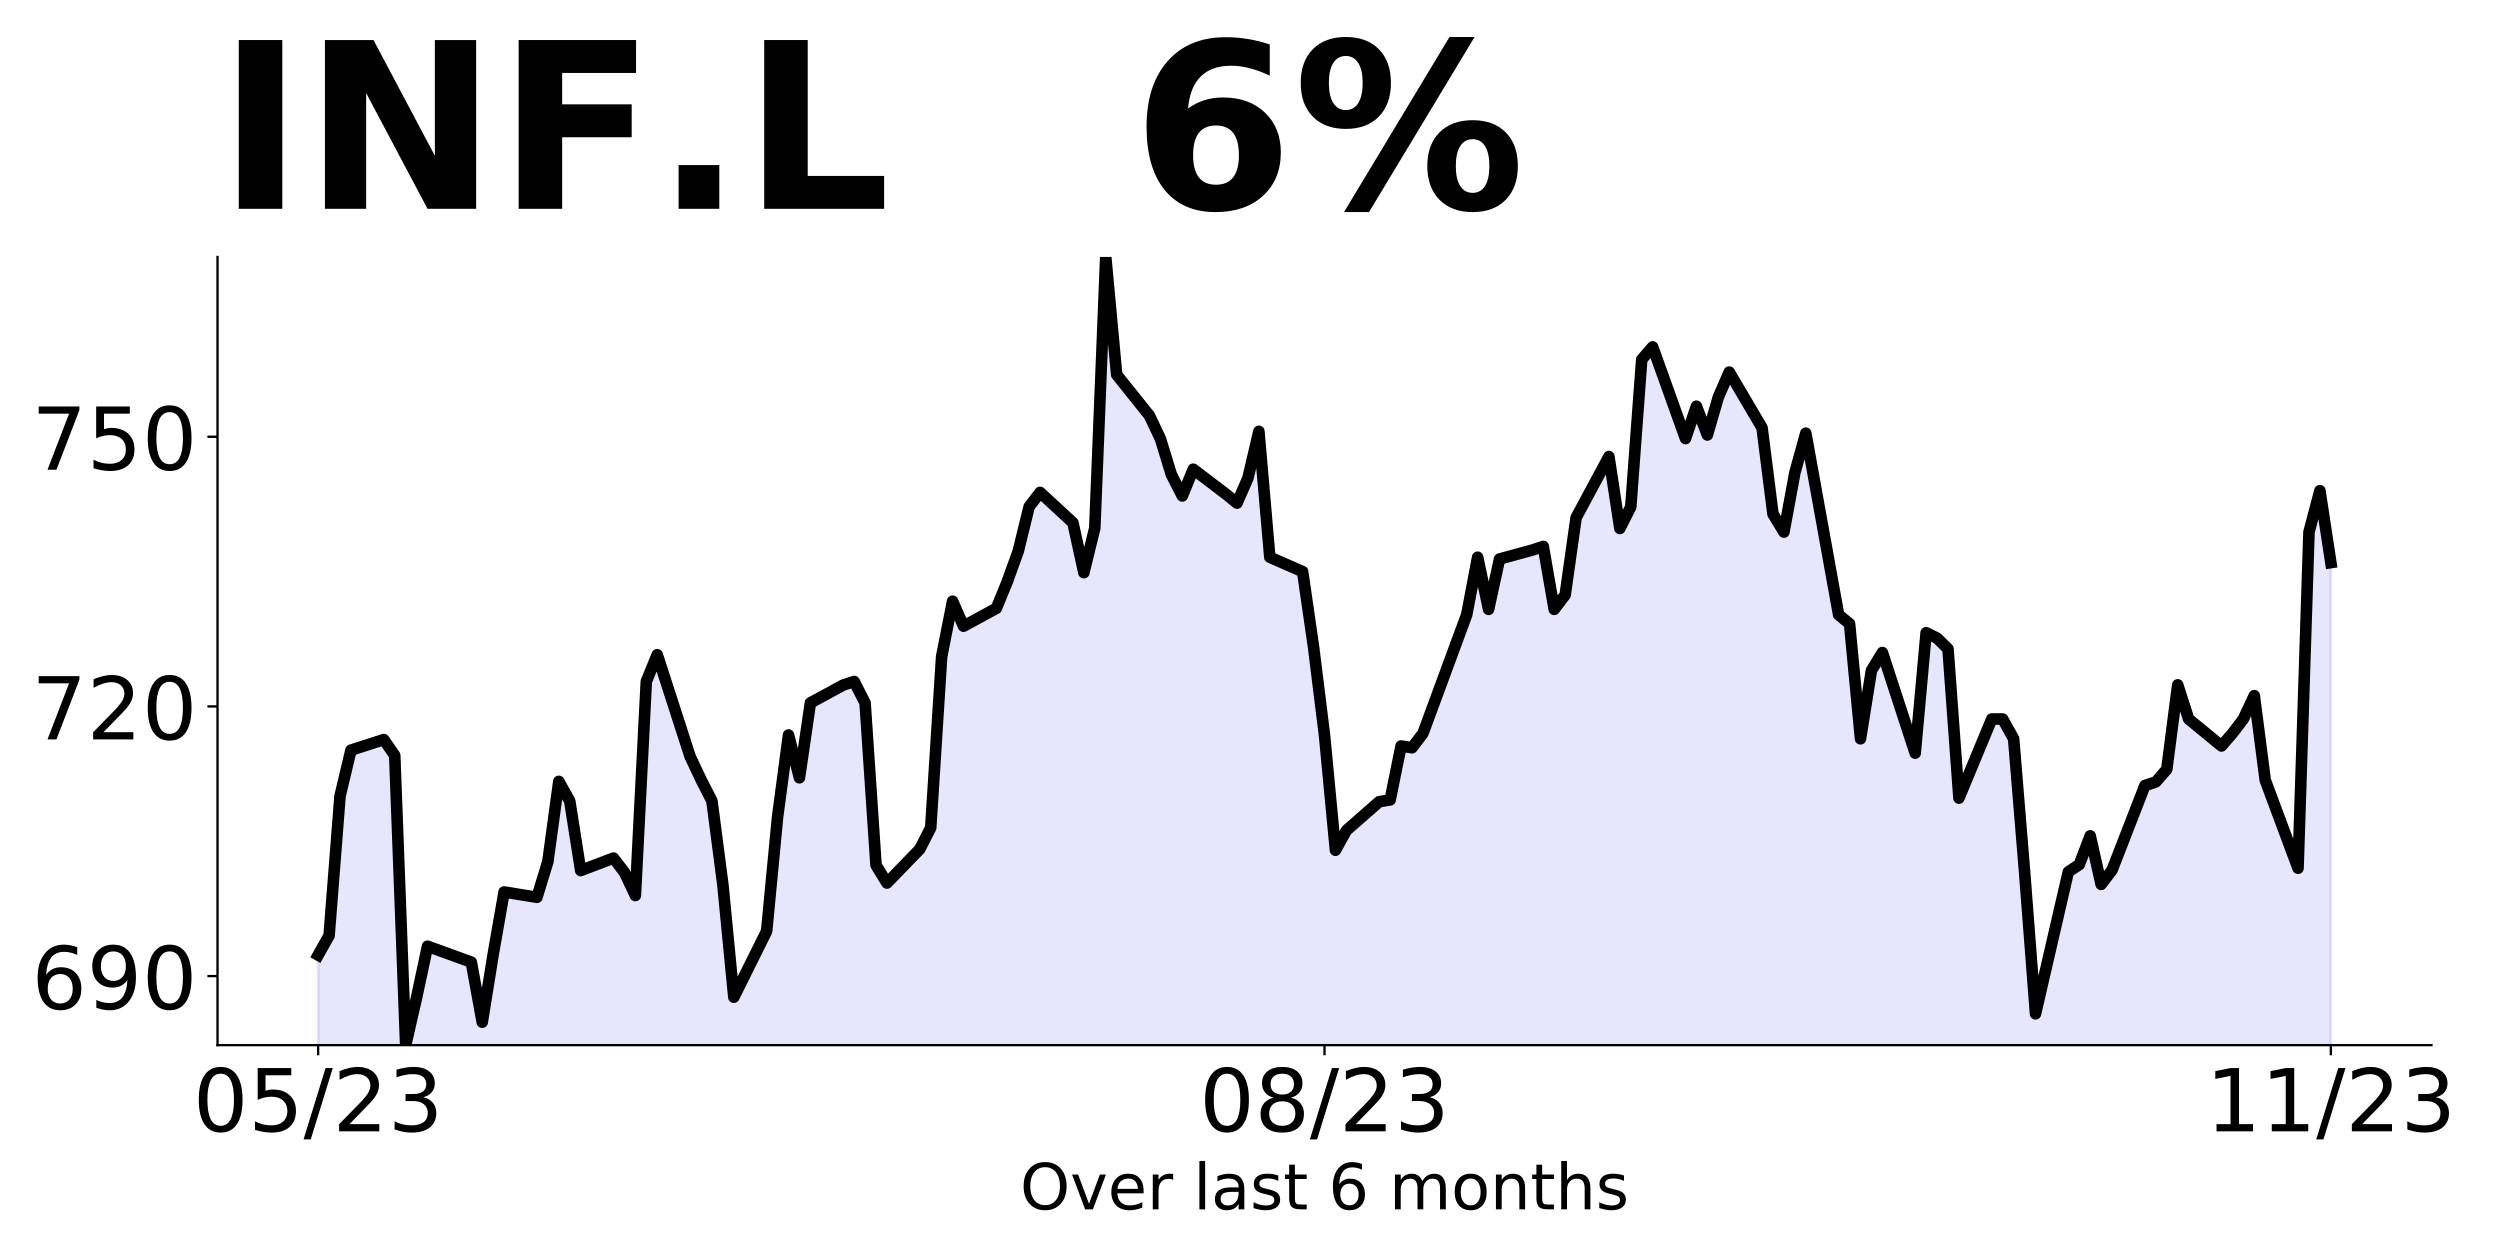
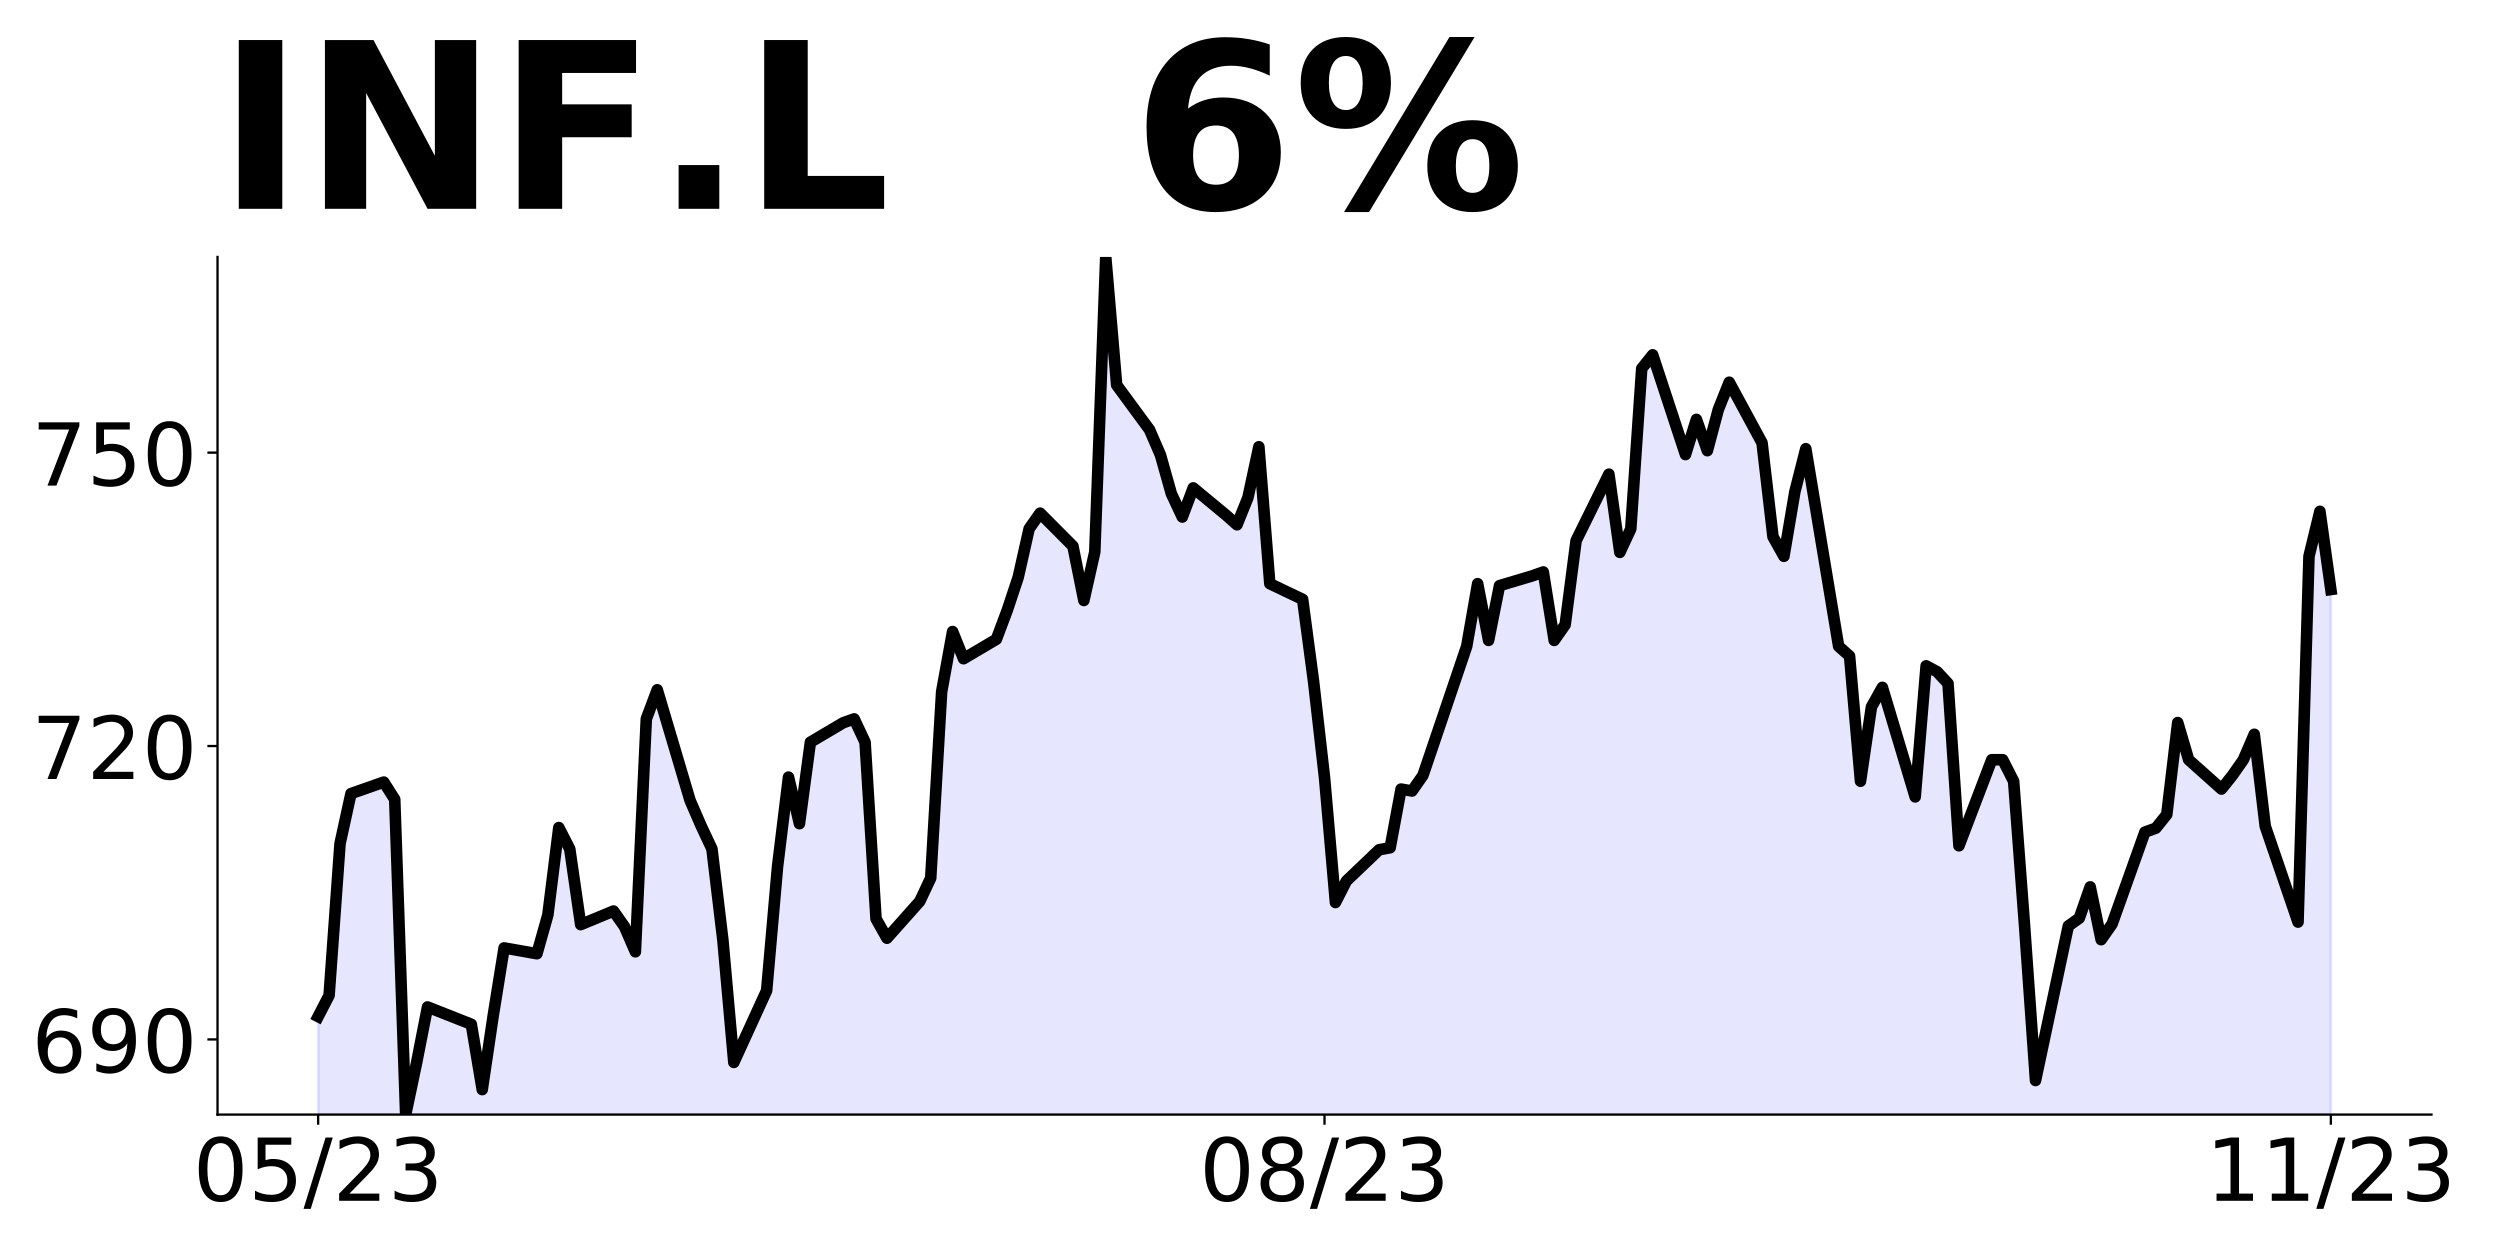
<svg xmlns="http://www.w3.org/2000/svg" xmlns:xlink="http://www.w3.org/1999/xlink" height="432pt" version="1.1" viewBox="0 0 864 432" width="864pt">
  <defs>
    <style type="text/css">
*{stroke-linecap:butt;stroke-linejoin:round;}
  </style>
  </defs>
  <g id="figure_1">
    <g id="patch_1">
      <path d="M 0 432  L 864 432  L 864 0  L 0 0  z " style="fill:none;" />
    </g>
    <g id="axes_1">
      <g id="patch_2">
-         <path d="M 75.175 361.2  L 840.324 361.2  L 840.324 88.8  L 75.175 88.8  z " style="fill:none;" />
+         <path d="M 75.175 385.2  L 840.324 385.2  L 840.324 88.8  L 75.175 88.8  z " style="fill:none;" />
      </g>
      <g id="PolyCollection_1">
-         <path clip-path="url(#p61036906e8)" d="M 109.954 2480.691  L 109.954 330.067  L 113.735 323.352  L 117.515 275.126  L 121.296 259.254  L 132.637 255.592  L 136.417 261.086  L 140.198 361.2  L 143.978 344.718  L 147.758 327.015  L 162.88 332.509  L 166.66 353.264  L 170.441 329.838  L 174.221 308.262  L 185.562 310.111  L 189.342 297.782  L 193.123 270.041  L 196.903 276.822  L 200.684 300.864  L 212.025 296.549  L 215.805 301.481  L 219.586 309.495  L 223.366 235.519  L 227.146 226.272  L 238.487 261.411  L 242.268 269.425  L 246.048 276.822  L 249.829 305.796  L 253.609 344.634  L 264.95 321.824  L 268.73 282.37  L 272.511 254.013  L 276.291 268.808  L 280.072 242.917  L 291.413 236.752  L 295.193 235.519  L 298.973 242.917  L 302.754 299.015  L 306.534 305.18  L 317.875 293.467  L 321.656 286.069  L 325.436 226.889  L 329.217 207.778  L 332.997 216.409  L 344.338 210.244  L 348.118 200.997  L 351.899 190.517  L 355.679 175.105  L 359.46 170.174  L 370.801 180.653  L 374.581 197.915  L 378.361 182.503  L 382.142 88.8  L 385.922 129.487  L 397.263 143.665  L 401.044 151.68  L 404.824 164.009  L 408.604 171.407  L 412.385 162.159  L 423.726 170.79  L 427.506 173.872  L 431.287 165.242  L 435.067 149.089  L 438.848 192.577  L 450.189 197.547  L 453.969 223.641  L 457.749 254.082  L 461.53 293.843  L 465.31 287.009  L 476.651 277.069  L 480.432 276.448  L 484.212 257.81  L 487.992 258.431  L 491.773 253.461  L 506.894 212.458  L 510.675 192.577  L 514.455 210.594  L 518.236 193.199  L 529.577 190.092  L 533.357 188.85  L 537.137 210.594  L 540.918 205.624  L 544.698 178.91  L 556.039 157.787  L 559.82 182.637  L 563.6 175.182  L 567.38 124.238  L 571.161 119.89  L 582.502 151.574  L 586.282 140.391  L 590.063 150.331  L 593.843 137.285  L 597.623 128.587  L 608.965 147.846  L 612.745 177.667  L 616.525 183.88  L 620.306 163.378  L 624.086 149.71  L 635.427 212.458  L 639.208 215.564  L 642.988 255.325  L 646.768 231.717  L 650.549 225.504  L 661.89 260.295  L 665.67 218.67  L 669.451 220.534  L 673.231 224.262  L 677.011 275.827  L 688.353 248.491  L 692.133 248.491  L 695.913 255.325  L 699.694 301.299  L 703.474 350.378  L 714.815 301.299  L 718.596 298.813  L 722.376 288.873  L 726.156 305.647  L 729.937 300.677  L 741.278 271.478  L 745.058 270.235  L 748.839 265.886  L 752.619 236.687  L 756.399 248.491  L 767.741 257.81  L 771.521 253.461  L 775.301 248.491  L 779.082 240.415  L 782.862 269.614  L 794.203 300.056  L 797.984 183.88  L 801.764 169.591  L 805.544 194.441  L 805.544 2480.691  L 805.544 2480.691  L 801.764 2480.691  L 797.984 2480.691  L 794.203 2480.691  L 782.862 2480.691  L 779.082 2480.691  L 775.301 2480.691  L 771.521 2480.691  L 767.741 2480.691  L 756.399 2480.691  L 752.619 2480.691  L 748.839 2480.691  L 745.058 2480.691  L 741.278 2480.691  L 729.937 2480.691  L 726.156 2480.691  L 722.376 2480.691  L 718.596 2480.691  L 714.815 2480.691  L 703.474 2480.691  L 699.694 2480.691  L 695.913 2480.691  L 692.133 2480.691  L 688.353 2480.691  L 677.011 2480.691  L 673.231 2480.691  L 669.451 2480.691  L 665.67 2480.691  L 661.89 2480.691  L 650.549 2480.691  L 646.768 2480.691  L 642.988 2480.691  L 639.208 2480.691  L 635.427 2480.691  L 624.086 2480.691  L 620.306 2480.691  L 616.525 2480.691  L 612.745 2480.691  L 608.965 2480.691  L 597.623 2480.691  L 593.843 2480.691  L 590.063 2480.691  L 586.282 2480.691  L 582.502 2480.691  L 571.161 2480.691  L 567.38 2480.691  L 563.6 2480.691  L 559.82 2480.691  L 556.039 2480.691  L 544.698 2480.691  L 540.918 2480.691  L 537.137 2480.691  L 533.357 2480.691  L 529.577 2480.691  L 518.236 2480.691  L 514.455 2480.691  L 510.675 2480.691  L 506.894 2480.691  L 491.773 2480.691  L 487.992 2480.691  L 484.212 2480.691  L 480.432 2480.691  L 476.651 2480.691  L 465.31 2480.691  L 461.53 2480.691  L 457.749 2480.691  L 453.969 2480.691  L 450.189 2480.691  L 438.848 2480.691  L 435.067 2480.691  L 431.287 2480.691  L 427.506 2480.691  L 423.726 2480.691  L 412.385 2480.691  L 408.604 2480.691  L 404.824 2480.691  L 401.044 2480.691  L 397.263 2480.691  L 385.922 2480.691  L 382.142 2480.691  L 378.361 2480.691  L 374.581 2480.691  L 370.801 2480.691  L 359.46 2480.691  L 355.679 2480.691  L 351.899 2480.691  L 348.118 2480.691  L 344.338 2480.691  L 332.997 2480.691  L 329.217 2480.691  L 325.436 2480.691  L 321.656 2480.691  L 317.875 2480.691  L 306.534 2480.691  L 302.754 2480.691  L 298.973 2480.691  L 295.193 2480.691  L 291.413 2480.691  L 280.072 2480.691  L 276.291 2480.691  L 272.511 2480.691  L 268.73 2480.691  L 264.95 2480.691  L 253.609 2480.691  L 249.829 2480.691  L 246.048 2480.691  L 242.268 2480.691  L 238.487 2480.691  L 227.146 2480.691  L 223.366 2480.691  L 219.586 2480.691  L 215.805 2480.691  L 212.025 2480.691  L 200.684 2480.691  L 196.903 2480.691  L 193.123 2480.691  L 189.342 2480.691  L 185.562 2480.691  L 174.221 2480.691  L 170.441 2480.691  L 166.66 2480.691  L 162.88 2480.691  L 147.758 2480.691  L 143.978 2480.691  L 140.198 2480.691  L 136.417 2480.691  L 132.637 2480.691  L 121.296 2480.691  L 117.515 2480.691  L 113.735 2480.691  L 109.954 2480.691  z " style="fill:#0000ff;fill-opacity:0.1;stroke:#0000ff;stroke-opacity:0.1;" />
+         <path clip-path="url(#p63f694eaf8)" d="M 109.954 2691.43  L 109.954 351.324  L 113.735 344.017  L 117.515 291.543  L 121.296 274.272  L 132.637 270.287  L 136.417 276.265  L 140.198 385.2  L 143.978 367.266  L 147.758 348.003  L 162.88 353.981  L 166.66 376.565  L 170.441 351.075  L 174.221 327.598  L 185.562 329.61  L 189.342 316.195  L 193.123 286.01  L 196.903 293.388  L 200.684 319.548  L 212.025 314.853  L 215.805 320.219  L 219.586 328.939  L 223.366 248.446  L 227.146 238.384  L 238.487 276.619  L 242.268 285.339  L 246.048 293.388  L 249.829 324.915  L 253.609 367.174  L 264.95 342.355  L 268.73 299.425  L 272.511 268.569  L 276.291 284.668  L 280.072 256.495  L 291.413 249.787  L 295.193 248.446  L 298.973 256.495  L 302.754 317.536  L 306.534 324.244  L 317.875 311.499  L 321.656 303.45  L 325.436 239.055  L 329.217 218.261  L 332.997 227.652  L 344.338 220.944  L 348.118 210.882  L 351.899 199.479  L 355.679 182.709  L 359.46 177.343  L 370.801 188.746  L 374.581 207.528  L 378.361 190.759  L 382.142 88.8  L 385.922 133.072  L 397.263 148.499  L 401.044 157.22  L 404.824 170.635  L 408.604 178.685  L 412.385 168.623  L 423.726 178.014  L 427.506 181.368  L 431.287 171.977  L 435.067 154.401  L 438.848 201.721  L 450.189 207.129  L 453.969 235.521  L 457.749 268.645  L 461.53 311.909  L 465.31 304.473  L 476.651 293.657  L 480.432 292.981  L 484.212 272.701  L 487.992 273.377  L 491.773 267.969  L 506.894 223.353  L 510.675 201.721  L 514.455 221.325  L 518.236 202.397  L 529.577 199.017  L 533.357 197.665  L 537.137 221.325  L 540.918 215.917  L 544.698 186.849  L 556.039 163.865  L 559.82 190.905  L 563.6 182.793  L 567.38 127.361  L 571.161 122.629  L 582.502 157.105  L 586.282 144.937  L 590.063 155.753  L 593.843 141.557  L 597.623 132.093  L 608.965 153.049  L 612.745 185.497  L 616.525 192.257  L 620.306 169.949  L 624.086 155.077  L 635.427 223.353  L 639.208 226.733  L 642.988 269.997  L 646.768 244.309  L 650.549 237.549  L 661.89 275.405  L 665.67 230.113  L 669.451 232.141  L 673.231 236.197  L 677.011 292.305  L 688.353 262.561  L 692.133 262.561  L 695.913 269.997  L 699.694 320.021  L 703.474 373.425  L 714.815 320.021  L 718.596 317.317  L 722.376 306.501  L 726.156 324.753  L 729.937 319.345  L 741.278 287.573  L 745.058 286.221  L 748.839 281.489  L 752.619 249.717  L 756.399 262.561  L 767.741 272.701  L 771.521 267.969  L 775.301 262.561  L 779.082 253.773  L 782.862 285.545  L 794.203 318.669  L 797.984 192.257  L 801.764 176.709  L 805.544 203.749  L 805.544 2691.43  L 805.544 2691.43  L 801.764 2691.43  L 797.984 2691.43  L 794.203 2691.43  L 782.862 2691.43  L 779.082 2691.43  L 775.301 2691.43  L 771.521 2691.43  L 767.741 2691.43  L 756.399 2691.43  L 752.619 2691.43  L 748.839 2691.43  L 745.058 2691.43  L 741.278 2691.43  L 729.937 2691.43  L 726.156 2691.43  L 722.376 2691.43  L 718.596 2691.43  L 714.815 2691.43  L 703.474 2691.43  L 699.694 2691.43  L 695.913 2691.43  L 692.133 2691.43  L 688.353 2691.43  L 677.011 2691.43  L 673.231 2691.43  L 669.451 2691.43  L 665.67 2691.43  L 661.89 2691.43  L 650.549 2691.43  L 646.768 2691.43  L 642.988 2691.43  L 639.208 2691.43  L 635.427 2691.43  L 624.086 2691.43  L 620.306 2691.43  L 616.525 2691.43  L 612.745 2691.43  L 608.965 2691.43  L 597.623 2691.43  L 593.843 2691.43  L 590.063 2691.43  L 586.282 2691.43  L 582.502 2691.43  L 571.161 2691.43  L 567.38 2691.43  L 563.6 2691.43  L 559.82 2691.43  L 556.039 2691.43  L 544.698 2691.43  L 540.918 2691.43  L 537.137 2691.43  L 533.357 2691.43  L 529.577 2691.43  L 518.236 2691.43  L 514.455 2691.43  L 510.675 2691.43  L 506.894 2691.43  L 491.773 2691.43  L 487.992 2691.43  L 484.212 2691.43  L 480.432 2691.43  L 476.651 2691.43  L 465.31 2691.43  L 461.53 2691.43  L 457.749 2691.43  L 453.969 2691.43  L 450.189 2691.43  L 438.848 2691.43  L 435.067 2691.43  L 431.287 2691.43  L 427.506 2691.43  L 423.726 2691.43  L 412.385 2691.43  L 408.604 2691.43  L 404.824 2691.43  L 401.044 2691.43  L 397.263 2691.43  L 385.922 2691.43  L 382.142 2691.43  L 378.361 2691.43  L 374.581 2691.43  L 370.801 2691.43  L 359.46 2691.43  L 355.679 2691.43  L 351.899 2691.43  L 348.118 2691.43  L 344.338 2691.43  L 332.997 2691.43  L 329.217 2691.43  L 325.436 2691.43  L 321.656 2691.43  L 317.875 2691.43  L 306.534 2691.43  L 302.754 2691.43  L 298.973 2691.43  L 295.193 2691.43  L 291.413 2691.43  L 280.072 2691.43  L 276.291 2691.43  L 272.511 2691.43  L 268.73 2691.43  L 264.95 2691.43  L 253.609 2691.43  L 249.829 2691.43  L 246.048 2691.43  L 242.268 2691.43  L 238.487 2691.43  L 227.146 2691.43  L 223.366 2691.43  L 219.586 2691.43  L 215.805 2691.43  L 212.025 2691.43  L 200.684 2691.43  L 196.903 2691.43  L 193.123 2691.43  L 189.342 2691.43  L 185.562 2691.43  L 174.221 2691.43  L 170.441 2691.43  L 166.66 2691.43  L 162.88 2691.43  L 147.758 2691.43  L 143.978 2691.43  L 140.198 2691.43  L 136.417 2691.43  L 132.637 2691.43  L 121.296 2691.43  L 117.515 2691.43  L 113.735 2691.43  L 109.954 2691.43  z " style="fill:#0000ff;fill-opacity:0.1;stroke:#0000ff;stroke-opacity:0.1;" />
      </g>
      <g id="matplotlib.axis_1">
        <g id="xtick_1">
          <g id="line2d_1">
            <defs>
-               <path d="M 0 0  L 0 3.5  " id="m51eec087a6" style="stroke:#000000;stroke-width:0.8;" />
+               <path d="M 0 0  L 0 3.5  " id="mfea3680eb0" style="stroke:#000000;stroke-width:0.8;" />
            </defs>
            <g>
-               <use style="stroke:#000000;stroke-width:0.8;" x="109.954" xlink:href="#m51eec087a6" y="361.2" />
+               <use style="stroke:#000000;stroke-width:0.8;" x="109.954" xlink:href="#mfea3680eb0" y="385.2" />
            </g>
          </g>
          <g id="text_1">
            <defs>
              <path d="M 31.781 66.406  Q 24.172 66.406 20.328 58.906  Q 16.5 51.422 16.5 36.375  Q 16.5 21.391 20.328 13.891  Q 24.172 6.391 31.781 6.391  Q 39.453 6.391 43.281 13.891  Q 47.125 21.391 47.125 36.375  Q 47.125 51.422 43.281 58.906  Q 39.453 66.406 31.781 66.406  z M 31.781 74.219  Q 44.047 74.219 50.516 64.516  Q 56.984 54.828 56.984 36.375  Q 56.984 17.969 50.516 8.266  Q 44.047 -1.422 31.781 -1.422  Q 19.531 -1.422 13.062 8.266  Q 6.594 17.969 6.594 36.375  Q 6.594 54.828 13.062 64.516  Q 19.531 74.219 31.781 74.219  z " id="DejaVuSans-48" />
              <path d="M 10.797 72.906  L 49.516 72.906  L 49.516 64.594  L 19.828 64.594  L 19.828 46.734  Q 21.969 47.469 24.109 47.828  Q 26.266 48.188 28.422 48.188  Q 40.625 48.188 47.75 41.5  Q 54.891 34.812 54.891 23.391  Q 54.891 11.625 47.562 5.094  Q 40.234 -1.422 26.906 -1.422  Q 22.312 -1.422 17.547 -0.641  Q 12.797 0.141 7.719 1.703  L 7.719 11.625  Q 12.109 9.234 16.797 8.062  Q 21.484 6.891 26.703 6.891  Q 35.156 6.891 40.078 11.328  Q 45.016 15.766 45.016 23.391  Q 45.016 31 40.078 35.438  Q 35.156 39.891 26.703 39.891  Q 22.75 39.891 18.812 39.016  Q 14.891 38.141 10.797 36.281  z " id="DejaVuSans-53" />
              <path d="M 25.391 72.906  L 33.688 72.906  L 8.297 -9.281  L 0 -9.281  z " id="DejaVuSans-47" />
              <path d="M 19.188 8.297  L 53.609 8.297  L 53.609 0  L 7.328 0  L 7.328 8.297  Q 12.938 14.109 22.625 23.891  Q 32.328 33.688 34.812 36.531  Q 39.547 41.844 41.422 45.531  Q 43.312 49.219 43.312 52.781  Q 43.312 58.594 39.234 62.25  Q 35.156 65.922 28.609 65.922  Q 23.969 65.922 18.812 64.312  Q 13.672 62.703 7.812 59.422  L 7.812 69.391  Q 13.766 71.781 18.938 73  Q 24.125 74.219 28.422 74.219  Q 39.75 74.219 46.484 68.547  Q 53.219 62.891 53.219 53.422  Q 53.219 48.922 51.531 44.891  Q 49.859 40.875 45.406 35.406  Q 44.188 33.984 37.641 27.219  Q 31.109 20.453 19.188 8.297  z " id="DejaVuSans-50" />
              <path d="M 40.578 39.312  Q 47.656 37.797 51.625 33  Q 55.609 28.219 55.609 21.188  Q 55.609 10.406 48.188 4.484  Q 40.766 -1.422 27.094 -1.422  Q 22.516 -1.422 17.656 -0.516  Q 12.797 0.391 7.625 2.203  L 7.625 11.719  Q 11.719 9.328 16.594 8.109  Q 21.484 6.891 26.812 6.891  Q 36.078 6.891 40.938 10.547  Q 45.797 14.203 45.797 21.188  Q 45.797 27.641 41.281 31.266  Q 36.766 34.906 28.719 34.906  L 20.219 34.906  L 20.219 43.016  L 29.109 43.016  Q 36.375 43.016 40.234 45.922  Q 44.094 48.828 44.094 54.297  Q 44.094 59.906 40.109 62.906  Q 36.141 65.922 28.719 65.922  Q 24.656 65.922 20.016 65.031  Q 15.375 64.156 9.812 62.312  L 9.812 71.094  Q 15.438 72.656 20.344 73.438  Q 25.25 74.219 29.594 74.219  Q 40.828 74.219 47.359 69.109  Q 53.906 64.016 53.906 55.328  Q 53.906 49.266 50.438 45.094  Q 46.969 40.922 40.578 39.312  z " id="DejaVuSans-51" />
            </defs>
-             <g transform="translate(66.72637 390.9953)scale(0.3 -0.3)">
+             <g transform="translate(66.72637 414.9953)scale(0.3 -0.3)">
              <use xlink:href="#DejaVuSans-48" />
              <use x="63.623" xlink:href="#DejaVuSans-53" />
              <use x="127.246" xlink:href="#DejaVuSans-47" />
              <use x="160.938" xlink:href="#DejaVuSans-50" />
              <use x="224.561" xlink:href="#DejaVuSans-51" />
            </g>
          </g>
        </g>
        <g id="xtick_2">
          <g id="line2d_2">
            <g>
-               <use style="stroke:#000000;stroke-width:0.8;" x="457.749" xlink:href="#m51eec087a6" y="361.2" />
+               <use style="stroke:#000000;stroke-width:0.8;" x="457.749" xlink:href="#mfea3680eb0" y="385.2" />
            </g>
          </g>
          <g id="text_2">
            <defs>
              <path d="M 31.781 34.625  Q 24.75 34.625 20.719 30.859  Q 16.703 27.094 16.703 20.516  Q 16.703 13.922 20.719 10.156  Q 24.75 6.391 31.781 6.391  Q 38.812 6.391 42.859 10.172  Q 46.922 13.969 46.922 20.516  Q 46.922 27.094 42.891 30.859  Q 38.875 34.625 31.781 34.625  z M 21.922 38.812  Q 15.578 40.375 12.031 44.719  Q 8.5 49.078 8.5 55.328  Q 8.5 64.062 14.719 69.141  Q 20.953 74.219 31.781 74.219  Q 42.672 74.219 48.875 69.141  Q 55.078 64.062 55.078 55.328  Q 55.078 49.078 51.531 44.719  Q 48 40.375 41.703 38.812  Q 48.828 37.156 52.797 32.312  Q 56.781 27.484 56.781 20.516  Q 56.781 9.906 50.312 4.234  Q 43.844 -1.422 31.781 -1.422  Q 19.734 -1.422 13.25 4.234  Q 6.781 9.906 6.781 20.516  Q 6.781 27.484 10.781 32.312  Q 14.797 37.156 21.922 38.812  z M 18.312 54.391  Q 18.312 48.734 21.844 45.562  Q 25.391 42.391 31.781 42.391  Q 38.141 42.391 41.719 45.562  Q 45.312 48.734 45.312 54.391  Q 45.312 60.062 41.719 63.234  Q 38.141 66.406 31.781 66.406  Q 25.391 66.406 21.844 63.234  Q 18.312 60.062 18.312 54.391  z " id="DejaVuSans-56" />
            </defs>
-             <g transform="translate(414.5213 390.9953)scale(0.3 -0.3)">
+             <g transform="translate(414.5213 414.9953)scale(0.3 -0.3)">
              <use xlink:href="#DejaVuSans-48" />
              <use x="63.623" xlink:href="#DejaVuSans-56" />
              <use x="127.246" xlink:href="#DejaVuSans-47" />
              <use x="160.938" xlink:href="#DejaVuSans-50" />
              <use x="224.561" xlink:href="#DejaVuSans-51" />
            </g>
          </g>
        </g>
        <g id="xtick_3">
          <g id="line2d_3">
            <g>
-               <use style="stroke:#000000;stroke-width:0.8;" x="805.544" xlink:href="#m51eec087a6" y="361.2" />
+               <use style="stroke:#000000;stroke-width:0.8;" x="805.544" xlink:href="#mfea3680eb0" y="385.2" />
            </g>
          </g>
          <g id="text_3">
            <defs>
              <path d="M 12.406 8.297  L 28.516 8.297  L 28.516 63.922  L 10.984 60.406  L 10.984 69.391  L 28.422 72.906  L 38.281 72.906  L 38.281 8.297  L 54.391 8.297  L 54.391 0  L 12.406 0  z " id="DejaVuSans-49" />
            </defs>
-             <g transform="translate(762.3162 390.9953)scale(0.3 -0.3)">
+             <g transform="translate(762.3162 414.9953)scale(0.3 -0.3)">
              <use xlink:href="#DejaVuSans-49" />
              <use x="63.623" xlink:href="#DejaVuSans-49" />
              <use x="127.246" xlink:href="#DejaVuSans-47" />
              <use x="160.938" xlink:href="#DejaVuSans-50" />
              <use x="224.561" xlink:href="#DejaVuSans-51" />
            </g>
          </g>
        </g>
-         <g id="text_4">
-           <defs>
-             <path d="M 39.406 66.219  Q 28.656 66.219 22.328 58.203  Q 16.016 50.203 16.016 36.375  Q 16.016 22.609 22.328 14.594  Q 28.656 6.594 39.406 6.594  Q 50.141 6.594 56.422 14.594  Q 62.703 22.609 62.703 36.375  Q 62.703 50.203 56.422 58.203  Q 50.141 66.219 39.406 66.219  z M 39.406 74.219  Q 54.734 74.219 63.906 63.938  Q 73.094 53.656 73.094 36.375  Q 73.094 19.141 63.906 8.859  Q 54.734 -1.422 39.406 -1.422  Q 24.031 -1.422 14.812 8.828  Q 5.609 19.094 5.609 36.375  Q 5.609 53.656 14.812 63.938  Q 24.031 74.219 39.406 74.219  z " id="DejaVuSans-79" />
-             <path d="M 2.984 54.688  L 12.5 54.688  L 29.594 8.797  L 46.688 54.688  L 56.203 54.688  L 35.688 0  L 23.484 0  z " id="DejaVuSans-118" />
-             <path d="M 56.203 29.594  L 56.203 25.203  L 14.891 25.203  Q 15.484 15.922 20.484 11.062  Q 25.484 6.203 34.422 6.203  Q 39.594 6.203 44.453 7.469  Q 49.312 8.734 54.109 11.281  L 54.109 2.781  Q 49.266 0.734 44.188 -0.344  Q 39.109 -1.422 33.891 -1.422  Q 20.797 -1.422 13.156 6.188  Q 5.516 13.812 5.516 26.812  Q 5.516 40.234 12.766 48.109  Q 20.016 56 32.328 56  Q 43.359 56 49.781 48.891  Q 56.203 41.797 56.203 29.594  z M 47.219 32.234  Q 47.125 39.594 43.094 43.984  Q 39.062 48.391 32.422 48.391  Q 24.906 48.391 20.391 44.141  Q 15.875 39.891 15.188 32.172  z " id="DejaVuSans-101" />
-             <path d="M 41.109 46.297  Q 39.594 47.172 37.812 47.578  Q 36.031 48 33.891 48  Q 26.266 48 22.188 43.047  Q 18.109 38.094 18.109 28.812  L 18.109 0  L 9.078 0  L 9.078 54.688  L 18.109 54.688  L 18.109 46.188  Q 20.953 51.172 25.484 53.578  Q 30.031 56 36.531 56  Q 37.453 56 38.578 55.875  Q 39.703 55.766 41.062 55.516  z " id="DejaVuSans-114" />
-             <path id="DejaVuSans-32" />
-             <path d="M 9.422 75.984  L 18.406 75.984  L 18.406 0  L 9.422 0  z " id="DejaVuSans-108" />
-             <path d="M 34.281 27.484  Q 23.391 27.484 19.188 25  Q 14.984 22.516 14.984 16.5  Q 14.984 11.719 18.141 8.906  Q 21.297 6.109 26.703 6.109  Q 34.188 6.109 38.703 11.406  Q 43.219 16.703 43.219 25.484  L 43.219 27.484  z M 52.203 31.203  L 52.203 0  L 43.219 0  L 43.219 8.297  Q 40.141 3.328 35.547 0.953  Q 30.953 -1.422 24.312 -1.422  Q 15.922 -1.422 10.953 3.297  Q 6 8.016 6 15.922  Q 6 25.141 12.172 29.828  Q 18.359 34.516 30.609 34.516  L 43.219 34.516  L 43.219 35.406  Q 43.219 41.609 39.141 45  Q 35.062 48.391 27.688 48.391  Q 23 48.391 18.547 47.266  Q 14.109 46.141 10.016 43.891  L 10.016 52.203  Q 14.938 54.109 19.578 55.047  Q 24.219 56 28.609 56  Q 40.484 56 46.344 49.844  Q 52.203 43.703 52.203 31.203  z " id="DejaVuSans-97" />
-             <path d="M 44.281 53.078  L 44.281 44.578  Q 40.484 46.531 36.375 47.5  Q 32.281 48.484 27.875 48.484  Q 21.188 48.484 17.844 46.438  Q 14.5 44.391 14.5 40.281  Q 14.5 37.156 16.891 35.375  Q 19.281 33.594 26.516 31.984  L 29.594 31.297  Q 39.156 29.25 43.188 25.516  Q 47.219 21.781 47.219 15.094  Q 47.219 7.469 41.188 3.016  Q 35.156 -1.422 24.609 -1.422  Q 20.219 -1.422 15.453 -0.562  Q 10.688 0.297 5.422 2  L 5.422 11.281  Q 10.406 8.688 15.234 7.391  Q 20.062 6.109 24.812 6.109  Q 31.156 6.109 34.562 8.281  Q 37.984 10.453 37.984 14.406  Q 37.984 18.062 35.516 20.016  Q 33.062 21.969 24.703 23.781  L 21.578 24.516  Q 13.234 26.266 9.516 29.906  Q 5.812 33.547 5.812 39.891  Q 5.812 47.609 11.281 51.797  Q 16.75 56 26.812 56  Q 31.781 56 36.172 55.266  Q 40.578 54.547 44.281 53.078  z " id="DejaVuSans-115" />
-             <path d="M 18.312 70.219  L 18.312 54.688  L 36.812 54.688  L 36.812 47.703  L 18.312 47.703  L 18.312 18.016  Q 18.312 11.328 20.141 9.422  Q 21.969 7.516 27.594 7.516  L 36.812 7.516  L 36.812 0  L 27.594 0  Q 17.188 0 13.234 3.875  Q 9.281 7.766 9.281 18.016  L 9.281 47.703  L 2.688 47.703  L 2.688 54.688  L 9.281 54.688  L 9.281 70.219  z " id="DejaVuSans-116" />
-             <path d="M 33.016 40.375  Q 26.375 40.375 22.484 35.828  Q 18.609 31.297 18.609 23.391  Q 18.609 15.531 22.484 10.953  Q 26.375 6.391 33.016 6.391  Q 39.656 6.391 43.531 10.953  Q 47.406 15.531 47.406 23.391  Q 47.406 31.297 43.531 35.828  Q 39.656 40.375 33.016 40.375  z M 52.594 71.297  L 52.594 62.312  Q 48.875 64.062 45.094 64.984  Q 41.312 65.922 37.594 65.922  Q 27.828 65.922 22.672 59.328  Q 17.531 52.734 16.797 39.406  Q 19.672 43.656 24.016 45.922  Q 28.375 48.188 33.594 48.188  Q 44.578 48.188 50.953 41.516  Q 57.328 34.859 57.328 23.391  Q 57.328 12.156 50.688 5.359  Q 44.047 -1.422 33.016 -1.422  Q 20.359 -1.422 13.672 8.266  Q 6.984 17.969 6.984 36.375  Q 6.984 53.656 15.188 63.938  Q 23.391 74.219 37.203 74.219  Q 40.922 74.219 44.703 73.484  Q 48.484 72.75 52.594 71.297  z " id="DejaVuSans-54" />
-             <path d="M 52 44.188  Q 55.375 50.25 60.062 53.125  Q 64.75 56 71.094 56  Q 79.641 56 84.281 50.016  Q 88.922 44.047 88.922 33.016  L 88.922 0  L 79.891 0  L 79.891 32.719  Q 79.891 40.578 77.094 44.375  Q 74.312 48.188 68.609 48.188  Q 61.625 48.188 57.562 43.547  Q 53.516 38.922 53.516 30.906  L 53.516 0  L 44.484 0  L 44.484 32.719  Q 44.484 40.625 41.703 44.406  Q 38.922 48.188 33.109 48.188  Q 26.219 48.188 22.156 43.531  Q 18.109 38.875 18.109 30.906  L 18.109 0  L 9.078 0  L 9.078 54.688  L 18.109 54.688  L 18.109 46.188  Q 21.188 51.219 25.484 53.609  Q 29.781 56 35.688 56  Q 41.656 56 45.828 52.969  Q 50 49.953 52 44.188  z " id="DejaVuSans-109" />
-             <path d="M 30.609 48.391  Q 23.391 48.391 19.188 42.75  Q 14.984 37.109 14.984 27.297  Q 14.984 17.484 19.156 11.844  Q 23.344 6.203 30.609 6.203  Q 37.797 6.203 41.984 11.859  Q 46.188 17.531 46.188 27.297  Q 46.188 37.016 41.984 42.703  Q 37.797 48.391 30.609 48.391  z M 30.609 56  Q 42.328 56 49.016 48.375  Q 55.719 40.766 55.719 27.297  Q 55.719 13.875 49.016 6.219  Q 42.328 -1.422 30.609 -1.422  Q 18.844 -1.422 12.172 6.219  Q 5.516 13.875 5.516 27.297  Q 5.516 40.766 12.172 48.375  Q 18.844 56 30.609 56  z " id="DejaVuSans-111" />
-             <path d="M 54.891 33.016  L 54.891 0  L 45.906 0  L 45.906 32.719  Q 45.906 40.484 42.875 44.328  Q 39.844 48.188 33.797 48.188  Q 26.516 48.188 22.312 43.547  Q 18.109 38.922 18.109 30.906  L 18.109 0  L 9.078 0  L 9.078 54.688  L 18.109 54.688  L 18.109 46.188  Q 21.344 51.125 25.703 53.562  Q 30.078 56 35.797 56  Q 45.219 56 50.047 50.172  Q 54.891 44.344 54.891 33.016  z " id="DejaVuSans-110" />
-             <path d="M 54.891 33.016  L 54.891 0  L 45.906 0  L 45.906 32.719  Q 45.906 40.484 42.875 44.328  Q 39.844 48.188 33.797 48.188  Q 26.516 48.188 22.312 43.547  Q 18.109 38.922 18.109 30.906  L 18.109 0  L 9.078 0  L 9.078 75.984  L 18.109 75.984  L 18.109 46.188  Q 21.344 51.125 25.703 53.562  Q 30.078 56 35.797 56  Q 45.219 56 50.047 50.172  Q 54.891 44.344 54.891 33.016  z " id="DejaVuSans-104" />
-           </defs>
-           <g transform="translate(352.5327 417.9509)scale(0.22 -0.22)">
-             <use xlink:href="#DejaVuSans-79" />
-             <use x="78.711" xlink:href="#DejaVuSans-118" />
-             <use x="137.891" xlink:href="#DejaVuSans-101" />
-             <use x="199.414" xlink:href="#DejaVuSans-114" />
-             <use x="240.527" xlink:href="#DejaVuSans-32" />
-             <use x="272.314" xlink:href="#DejaVuSans-108" />
-             <use x="300.098" xlink:href="#DejaVuSans-97" />
-             <use x="361.377" xlink:href="#DejaVuSans-115" />
-             <use x="413.477" xlink:href="#DejaVuSans-116" />
-             <use x="452.686" xlink:href="#DejaVuSans-32" />
-             <use x="484.473" xlink:href="#DejaVuSans-54" />
-             <use x="548.096" xlink:href="#DejaVuSans-32" />
-             <use x="579.883" xlink:href="#DejaVuSans-109" />
-             <use x="677.295" xlink:href="#DejaVuSans-111" />
-             <use x="738.477" xlink:href="#DejaVuSans-110" />
-             <use x="801.855" xlink:href="#DejaVuSans-116" />
-             <use x="841.064" xlink:href="#DejaVuSans-104" />
-             <use x="904.443" xlink:href="#DejaVuSans-115" />
-           </g>
-         </g>
      </g>
      <g id="matplotlib.axis_2">
        <g id="ytick_1">
          <g id="line2d_4">
            <defs>
-               <path d="M 0 0  L -3.5 0  " id="mb16f4f474d" style="stroke:#000000;stroke-width:0.8;" />
+               <path d="M 0 0  L -3.5 0  " id="m2a89e5c4cb" style="stroke:#000000;stroke-width:0.8;" />
            </defs>
            <g>
-               <use style="stroke:#000000;stroke-width:0.8;" x="75.175" xlink:href="#mb16f4f474d" y="337.332" />
+               <use style="stroke:#000000;stroke-width:0.8;" x="75.175" xlink:href="#m2a89e5c4cb" y="359.229" />
            </g>
          </g>
-           <g id="text_5">
+           <g id="text_4">
            <defs>
+               <path d="M 33.016 40.375  Q 26.375 40.375 22.484 35.828  Q 18.609 31.297 18.609 23.391  Q 18.609 15.531 22.484 10.953  Q 26.375 6.391 33.016 6.391  Q 39.656 6.391 43.531 10.953  Q 47.406 15.531 47.406 23.391  Q 47.406 31.297 43.531 35.828  Q 39.656 40.375 33.016 40.375  z M 52.594 71.297  L 52.594 62.312  Q 48.875 64.062 45.094 64.984  Q 41.312 65.922 37.594 65.922  Q 27.828 65.922 22.672 59.328  Q 17.531 52.734 16.797 39.406  Q 19.672 43.656 24.016 45.922  Q 28.375 48.188 33.594 48.188  Q 44.578 48.188 50.953 41.516  Q 57.328 34.859 57.328 23.391  Q 57.328 12.156 50.688 5.359  Q 44.047 -1.422 33.016 -1.422  Q 20.359 -1.422 13.672 8.266  Q 6.984 17.969 6.984 36.375  Q 6.984 53.656 15.188 63.938  Q 23.391 74.219 37.203 74.219  Q 40.922 74.219 44.703 73.484  Q 48.484 72.75 52.594 71.297  z " id="DejaVuSans-54" />
              <path d="M 10.984 1.516  L 10.984 10.5  Q 14.703 8.734 18.5 7.812  Q 22.312 6.891 25.984 6.891  Q 35.75 6.891 40.891 13.453  Q 46.047 20.016 46.781 33.406  Q 43.953 29.203 39.594 26.953  Q 35.25 24.703 29.984 24.703  Q 19.047 24.703 12.672 31.312  Q 6.297 37.938 6.297 49.422  Q 6.297 60.641 12.938 67.422  Q 19.578 74.219 30.609 74.219  Q 43.266 74.219 49.922 64.516  Q 56.594 54.828 56.594 36.375  Q 56.594 19.141 48.406 8.859  Q 40.234 -1.422 26.422 -1.422  Q 22.703 -1.422 18.891 -0.688  Q 15.094 0.047 10.984 1.516  z M 30.609 32.422  Q 37.25 32.422 41.125 36.953  Q 45.016 41.5 45.016 49.422  Q 45.016 57.281 41.125 61.844  Q 37.25 66.406 30.609 66.406  Q 23.969 66.406 20.094 61.844  Q 16.219 57.281 16.219 49.422  Q 16.219 41.5 20.094 36.953  Q 23.969 32.422 30.609 32.422  z " id="DejaVuSans-57" />
            </defs>
-             <g transform="translate(10.9125 348.7294)scale(0.3 -0.3)">
+             <g transform="translate(10.9125 370.6265)scale(0.3 -0.3)">
              <use xlink:href="#DejaVuSans-54" />
              <use x="63.623" xlink:href="#DejaVuSans-57" />
              <use x="127.246" xlink:href="#DejaVuSans-48" />
            </g>
          </g>
        </g>
        <g id="ytick_2">
          <g id="line2d_5">
            <g>
-               <use style="stroke:#000000;stroke-width:0.8;" x="75.175" xlink:href="#mb16f4f474d" y="244.142" />
+               <use style="stroke:#000000;stroke-width:0.8;" x="75.175" xlink:href="#m2a89e5c4cb" y="257.829" />
            </g>
          </g>
-           <g id="text_6">
+           <g id="text_5">
            <defs>
              <path d="M 8.203 72.906  L 55.078 72.906  L 55.078 68.703  L 28.609 0  L 18.312 0  L 43.219 64.594  L 8.203 64.594  z " id="DejaVuSans-55" />
            </defs>
-             <g transform="translate(10.9125 255.5399)scale(0.3 -0.3)">
+             <g transform="translate(10.9125 269.2264)scale(0.3 -0.3)">
              <use xlink:href="#DejaVuSans-55" />
              <use x="63.623" xlink:href="#DejaVuSans-50" />
              <use x="127.246" xlink:href="#DejaVuSans-48" />
            </g>
          </g>
        </g>
        <g id="ytick_3">
          <g id="line2d_6">
            <g>
-               <use style="stroke:#000000;stroke-width:0.8;" x="75.175" xlink:href="#mb16f4f474d" y="150.953" />
+               <use style="stroke:#000000;stroke-width:0.8;" x="75.175" xlink:href="#m2a89e5c4cb" y="156.429" />
            </g>
          </g>
-           <g id="text_7">
-             <g transform="translate(10.9125 162.3504)scale(0.3 -0.3)">
+           <g id="text_6">
+             <g transform="translate(10.9125 167.8264)scale(0.3 -0.3)">
              <use xlink:href="#DejaVuSans-55" />
              <use x="63.623" xlink:href="#DejaVuSans-53" />
              <use x="127.246" xlink:href="#DejaVuSans-48" />
            </g>
          </g>
        </g>
      </g>
      <g id="line2d_7">
-         <path clip-path="url(#p61036906e8)" d="M 109.954 330.067  L 113.735 323.352  L 117.515 275.126  L 121.296 259.254  L 132.637 255.592  L 136.417 261.086  L 140.198 361.2  L 143.978 344.718  L 147.758 327.015  L 162.88 332.509  L 166.66 353.264  L 170.441 329.838  L 174.221 308.262  L 185.562 310.111  L 189.342 297.782  L 193.123 270.041  L 196.903 276.822  L 200.684 300.864  L 212.025 296.549  L 215.805 301.481  L 219.586 309.495  L 223.366 235.519  L 227.146 226.272  L 238.487 261.411  L 242.268 269.425  L 246.048 276.822  L 249.829 305.796  L 253.609 344.634  L 264.95 321.824  L 268.73 282.37  L 272.511 254.013  L 276.291 268.808  L 280.072 242.917  L 291.413 236.752  L 295.193 235.519  L 298.973 242.917  L 302.754 299.015  L 306.534 305.18  L 317.875 293.467  L 321.656 286.069  L 325.436 226.889  L 329.217 207.778  L 332.997 216.409  L 344.338 210.244  L 348.118 200.997  L 351.899 190.517  L 355.679 175.105  L 359.46 170.174  L 370.801 180.653  L 374.581 197.915  L 378.361 182.503  L 382.142 88.8  L 385.922 129.487  L 397.263 143.665  L 401.044 151.68  L 404.824 164.009  L 408.604 171.407  L 412.385 162.159  L 423.726 170.79  L 427.506 173.872  L 431.287 165.242  L 435.067 149.089  L 438.848 192.577  L 450.189 197.547  L 453.969 223.641  L 457.749 254.082  L 461.53 293.843  L 465.31 287.009  L 476.651 277.069  L 480.432 276.448  L 484.212 257.81  L 487.992 258.431  L 491.773 253.461  L 506.894 212.458  L 510.675 192.577  L 514.455 210.594  L 518.236 193.199  L 529.577 190.092  L 533.357 188.85  L 537.137 210.594  L 540.918 205.624  L 544.698 178.91  L 556.039 157.787  L 559.82 182.637  L 563.6 175.182  L 567.38 124.238  L 571.161 119.89  L 582.502 151.574  L 586.282 140.391  L 590.063 150.331  L 593.843 137.285  L 597.623 128.587  L 608.965 147.846  L 612.745 177.667  L 616.525 183.88  L 620.306 163.378  L 624.086 149.71  L 635.427 212.458  L 639.208 215.564  L 642.988 255.325  L 646.768 231.717  L 650.549 225.504  L 661.89 260.295  L 665.67 218.67  L 669.451 220.534  L 673.231 224.262  L 677.011 275.827  L 688.353 248.491  L 692.133 248.491  L 695.913 255.325  L 699.694 301.299  L 703.474 350.378  L 714.815 301.299  L 718.596 298.813  L 722.376 288.873  L 726.156 305.647  L 729.937 300.677  L 741.278 271.478  L 745.058 270.235  L 748.839 265.886  L 752.619 236.687  L 756.399 248.491  L 767.741 257.81  L 771.521 253.461  L 775.301 248.491  L 779.082 240.415  L 782.862 269.614  L 794.203 300.056  L 797.984 183.88  L 801.764 169.591  L 805.544 194.441  L 805.544 194.441  " style="fill:none;stroke:#000000;stroke-linecap:square;stroke-width:4;" />
+         <path clip-path="url(#p63f694eaf8)" d="M 109.954 351.324  L 113.735 344.017  L 117.515 291.543  L 121.296 274.272  L 132.637 270.287  L 136.417 276.265  L 140.198 385.2  L 143.978 367.266  L 147.758 348.003  L 162.88 353.981  L 166.66 376.565  L 170.441 351.075  L 174.221 327.598  L 185.562 329.61  L 189.342 316.195  L 193.123 286.01  L 196.903 293.388  L 200.684 319.548  L 212.025 314.853  L 215.805 320.219  L 219.586 328.939  L 223.366 248.446  L 227.146 238.384  L 238.487 276.619  L 242.268 285.339  L 246.048 293.388  L 249.829 324.915  L 253.609 367.174  L 264.95 342.355  L 268.73 299.425  L 272.511 268.569  L 276.291 284.668  L 280.072 256.495  L 291.413 249.787  L 295.193 248.446  L 298.973 256.495  L 302.754 317.536  L 306.534 324.244  L 317.875 311.499  L 321.656 303.45  L 325.436 239.055  L 329.217 218.261  L 332.997 227.652  L 344.338 220.944  L 348.118 210.882  L 351.899 199.479  L 355.679 182.709  L 359.46 177.343  L 370.801 188.746  L 374.581 207.528  L 378.361 190.759  L 382.142 88.8  L 385.922 133.072  L 397.263 148.499  L 401.044 157.22  L 404.824 170.635  L 408.604 178.685  L 412.385 168.623  L 423.726 178.014  L 427.506 181.368  L 431.287 171.977  L 435.067 154.401  L 438.848 201.721  L 450.189 207.129  L 453.969 235.521  L 457.749 268.645  L 461.53 311.909  L 465.31 304.473  L 476.651 293.657  L 480.432 292.981  L 484.212 272.701  L 487.992 273.377  L 491.773 267.969  L 506.894 223.353  L 510.675 201.721  L 514.455 221.325  L 518.236 202.397  L 529.577 199.017  L 533.357 197.665  L 537.137 221.325  L 540.918 215.917  L 544.698 186.849  L 556.039 163.865  L 559.82 190.905  L 563.6 182.793  L 567.38 127.361  L 571.161 122.629  L 582.502 157.105  L 586.282 144.937  L 590.063 155.753  L 593.843 141.557  L 597.623 132.093  L 608.965 153.049  L 612.745 185.497  L 616.525 192.257  L 620.306 169.949  L 624.086 155.077  L 635.427 223.353  L 639.208 226.733  L 642.988 269.997  L 646.768 244.309  L 650.549 237.549  L 661.89 275.405  L 665.67 230.113  L 669.451 232.141  L 673.231 236.197  L 677.011 292.305  L 688.353 262.561  L 692.133 262.561  L 695.913 269.997  L 699.694 320.021  L 703.474 373.425  L 714.815 320.021  L 718.596 317.317  L 722.376 306.501  L 726.156 324.753  L 729.937 319.345  L 741.278 287.573  L 745.058 286.221  L 748.839 281.489  L 752.619 249.717  L 756.399 262.561  L 767.741 272.701  L 771.521 267.969  L 775.301 262.561  L 779.082 253.773  L 782.862 285.545  L 794.203 318.669  L 797.984 192.257  L 801.764 176.709  L 805.544 203.749  L 805.544 203.749  " style="fill:none;stroke:#000000;stroke-linecap:square;stroke-width:4;" />
      </g>
      <g id="patch_3">
-         <path d="M 75.175 361.2  L 75.175 88.8  " style="fill:none;stroke:#000000;stroke-linecap:square;stroke-linejoin:miter;stroke-width:0.8;" />
+         <path d="M 75.175 385.2  L 75.175 88.8  " style="fill:none;stroke:#000000;stroke-linecap:square;stroke-linejoin:miter;stroke-width:0.8;" />
      </g>
      <g id="patch_4">
-         <path d="M 75.175 361.2  L 840.324 361.2  " style="fill:none;stroke:#000000;stroke-linecap:square;stroke-linejoin:miter;stroke-width:0.8;" />
+         <path d="M 75.175 385.2  L 840.324 385.2  " style="fill:none;stroke:#000000;stroke-linecap:square;stroke-linejoin:miter;stroke-width:0.8;" />
      </g>
-       <g id="text_8">
+       <g id="text_7">
        <defs>
          <path d="M 9.188 72.906  L 27.984 72.906  L 27.984 0  L 9.188 0  z " id="DejaVuSans-Bold-73" />
          <path d="M 9.188 72.906  L 30.172 72.906  L 56.688 22.906  L 56.688 72.906  L 74.516 72.906  L 74.516 0  L 53.516 0  L 27 50  L 27 0  L 9.188 0  z " id="DejaVuSans-Bold-78" />
          <path d="M 9.188 72.906  L 59.906 72.906  L 59.906 58.688  L 27.984 58.688  L 27.984 45.125  L 58.016 45.125  L 58.016 30.906  L 27.984 30.906  L 27.984 0  L 9.188 0  z " id="DejaVuSans-Bold-70" />
          <path d="M 10.203 18.891  L 27.781 18.891  L 27.781 0  L 10.203 0  z " id="DejaVuSans-Bold-46" />
          <path d="M 9.188 72.906  L 27.984 72.906  L 27.984 14.203  L 60.984 14.203  L 60.984 0  L 9.188 0  z " id="DejaVuSans-Bold-76" />
          <path id="DejaVuSans-Bold-32" />
          <path d="M 36.188 35.984  Q 31.25 35.984 28.781 32.781  Q 26.312 29.594 26.312 23.188  Q 26.312 16.797 28.781 13.594  Q 31.25 10.406 36.188 10.406  Q 41.156 10.406 43.625 13.594  Q 46.094 16.797 46.094 23.188  Q 46.094 29.594 43.625 32.781  Q 41.156 35.984 36.188 35.984  z M 59.422 71  L 59.422 57.516  Q 54.781 59.719 50.672 60.766  Q 46.578 61.812 42.672 61.812  Q 34.281 61.812 29.594 57.141  Q 24.906 52.484 24.125 43.312  Q 27.344 45.703 31.094 46.891  Q 34.859 48.094 39.312 48.094  Q 50.484 48.094 57.344 41.547  Q 64.203 35.016 64.203 24.422  Q 64.203 12.703 56.531 5.641  Q 48.875 -1.422 35.984 -1.422  Q 21.781 -1.422 13.984 8.172  Q 6.203 17.781 6.203 35.406  Q 6.203 53.469 15.312 63.797  Q 24.422 74.125 40.281 74.125  Q 45.312 74.125 50.047 73.344  Q 54.781 72.562 59.422 71  z " id="DejaVuSans-Bold-54" />
          <path d="M 77.484 30.078  Q 74.031 30.078 72.125 27.078  Q 70.219 24.078 70.219 18.5  Q 70.219 12.891 72.094 9.891  Q 73.969 6.891 77.484 6.891  Q 81 6.891 82.859 9.891  Q 84.719 12.891 84.719 18.5  Q 84.719 24.078 82.828 27.078  Q 80.953 30.078 77.484 30.078  z M 77.484 38.281  Q 86.578 38.281 91.797 33  Q 97.016 27.734 97.016 18.5  Q 97.016 9.281 91.797 3.922  Q 86.578 -1.422 77.484 -1.422  Q 68.406 -1.422 63.156 3.922  Q 57.906 9.281 57.906 18.5  Q 57.906 27.688 63.156 32.984  Q 68.406 38.281 77.484 38.281  z M 32.719 -1.422  L 21.922 -1.422  L 67.484 74.219  L 78.328 74.219  z M 22.703 74.219  Q 31.781 74.219 36.984 68.922  Q 42.188 63.625 42.188 54.391  Q 42.188 45.172 36.984 39.844  Q 31.781 34.516 22.703 34.516  Q 13.625 34.516 8.422 39.844  Q 3.219 45.172 3.219 54.391  Q 3.219 63.625 8.422 68.922  Q 13.625 74.219 22.703 74.219  z M 22.703 66.016  Q 19.188 66.016 17.281 62.984  Q 15.375 59.969 15.375 54.391  Q 15.375 48.781 17.281 45.719  Q 19.188 42.672 22.703 42.672  Q 26.219 42.672 28.094 45.719  Q 29.984 48.781 29.984 54.391  Q 29.984 59.969 28.078 62.984  Q 26.172 66.016 22.703 66.016  z " id="DejaVuSans-Bold-37" />
        </defs>
        <g transform="translate(75.175 72.1625)scale(0.8 -0.8)">
          <use xlink:href="#DejaVuSans-Bold-73" />
          <use x="37.207" xlink:href="#DejaVuSans-Bold-78" />
          <use x="120.898" xlink:href="#DejaVuSans-Bold-70" />
          <use x="188.99" xlink:href="#DejaVuSans-Bold-46" />
          <use x="226.979" xlink:href="#DejaVuSans-Bold-76" />
          <use x="290.699" xlink:href="#DejaVuSans-Bold-32" />
          <use x="325.514" xlink:href="#DejaVuSans-Bold-32" />
          <use x="360.328" xlink:href="#DejaVuSans-Bold-32" />
          <use x="395.143" xlink:href="#DejaVuSans-Bold-54" />
          <use x="464.723" xlink:href="#DejaVuSans-Bold-37" />
        </g>
      </g>
    </g>
  </g>
  <defs>
-     <clipPath id="p61036906e8">
-       <rect height="272.4" width="765.149" x="75.175" y="88.8" />
+     <clipPath id="p63f694eaf8">
+       <rect height="296.4" width="765.149" x="75.175" y="88.8" />
    </clipPath>
  </defs>
</svg>
